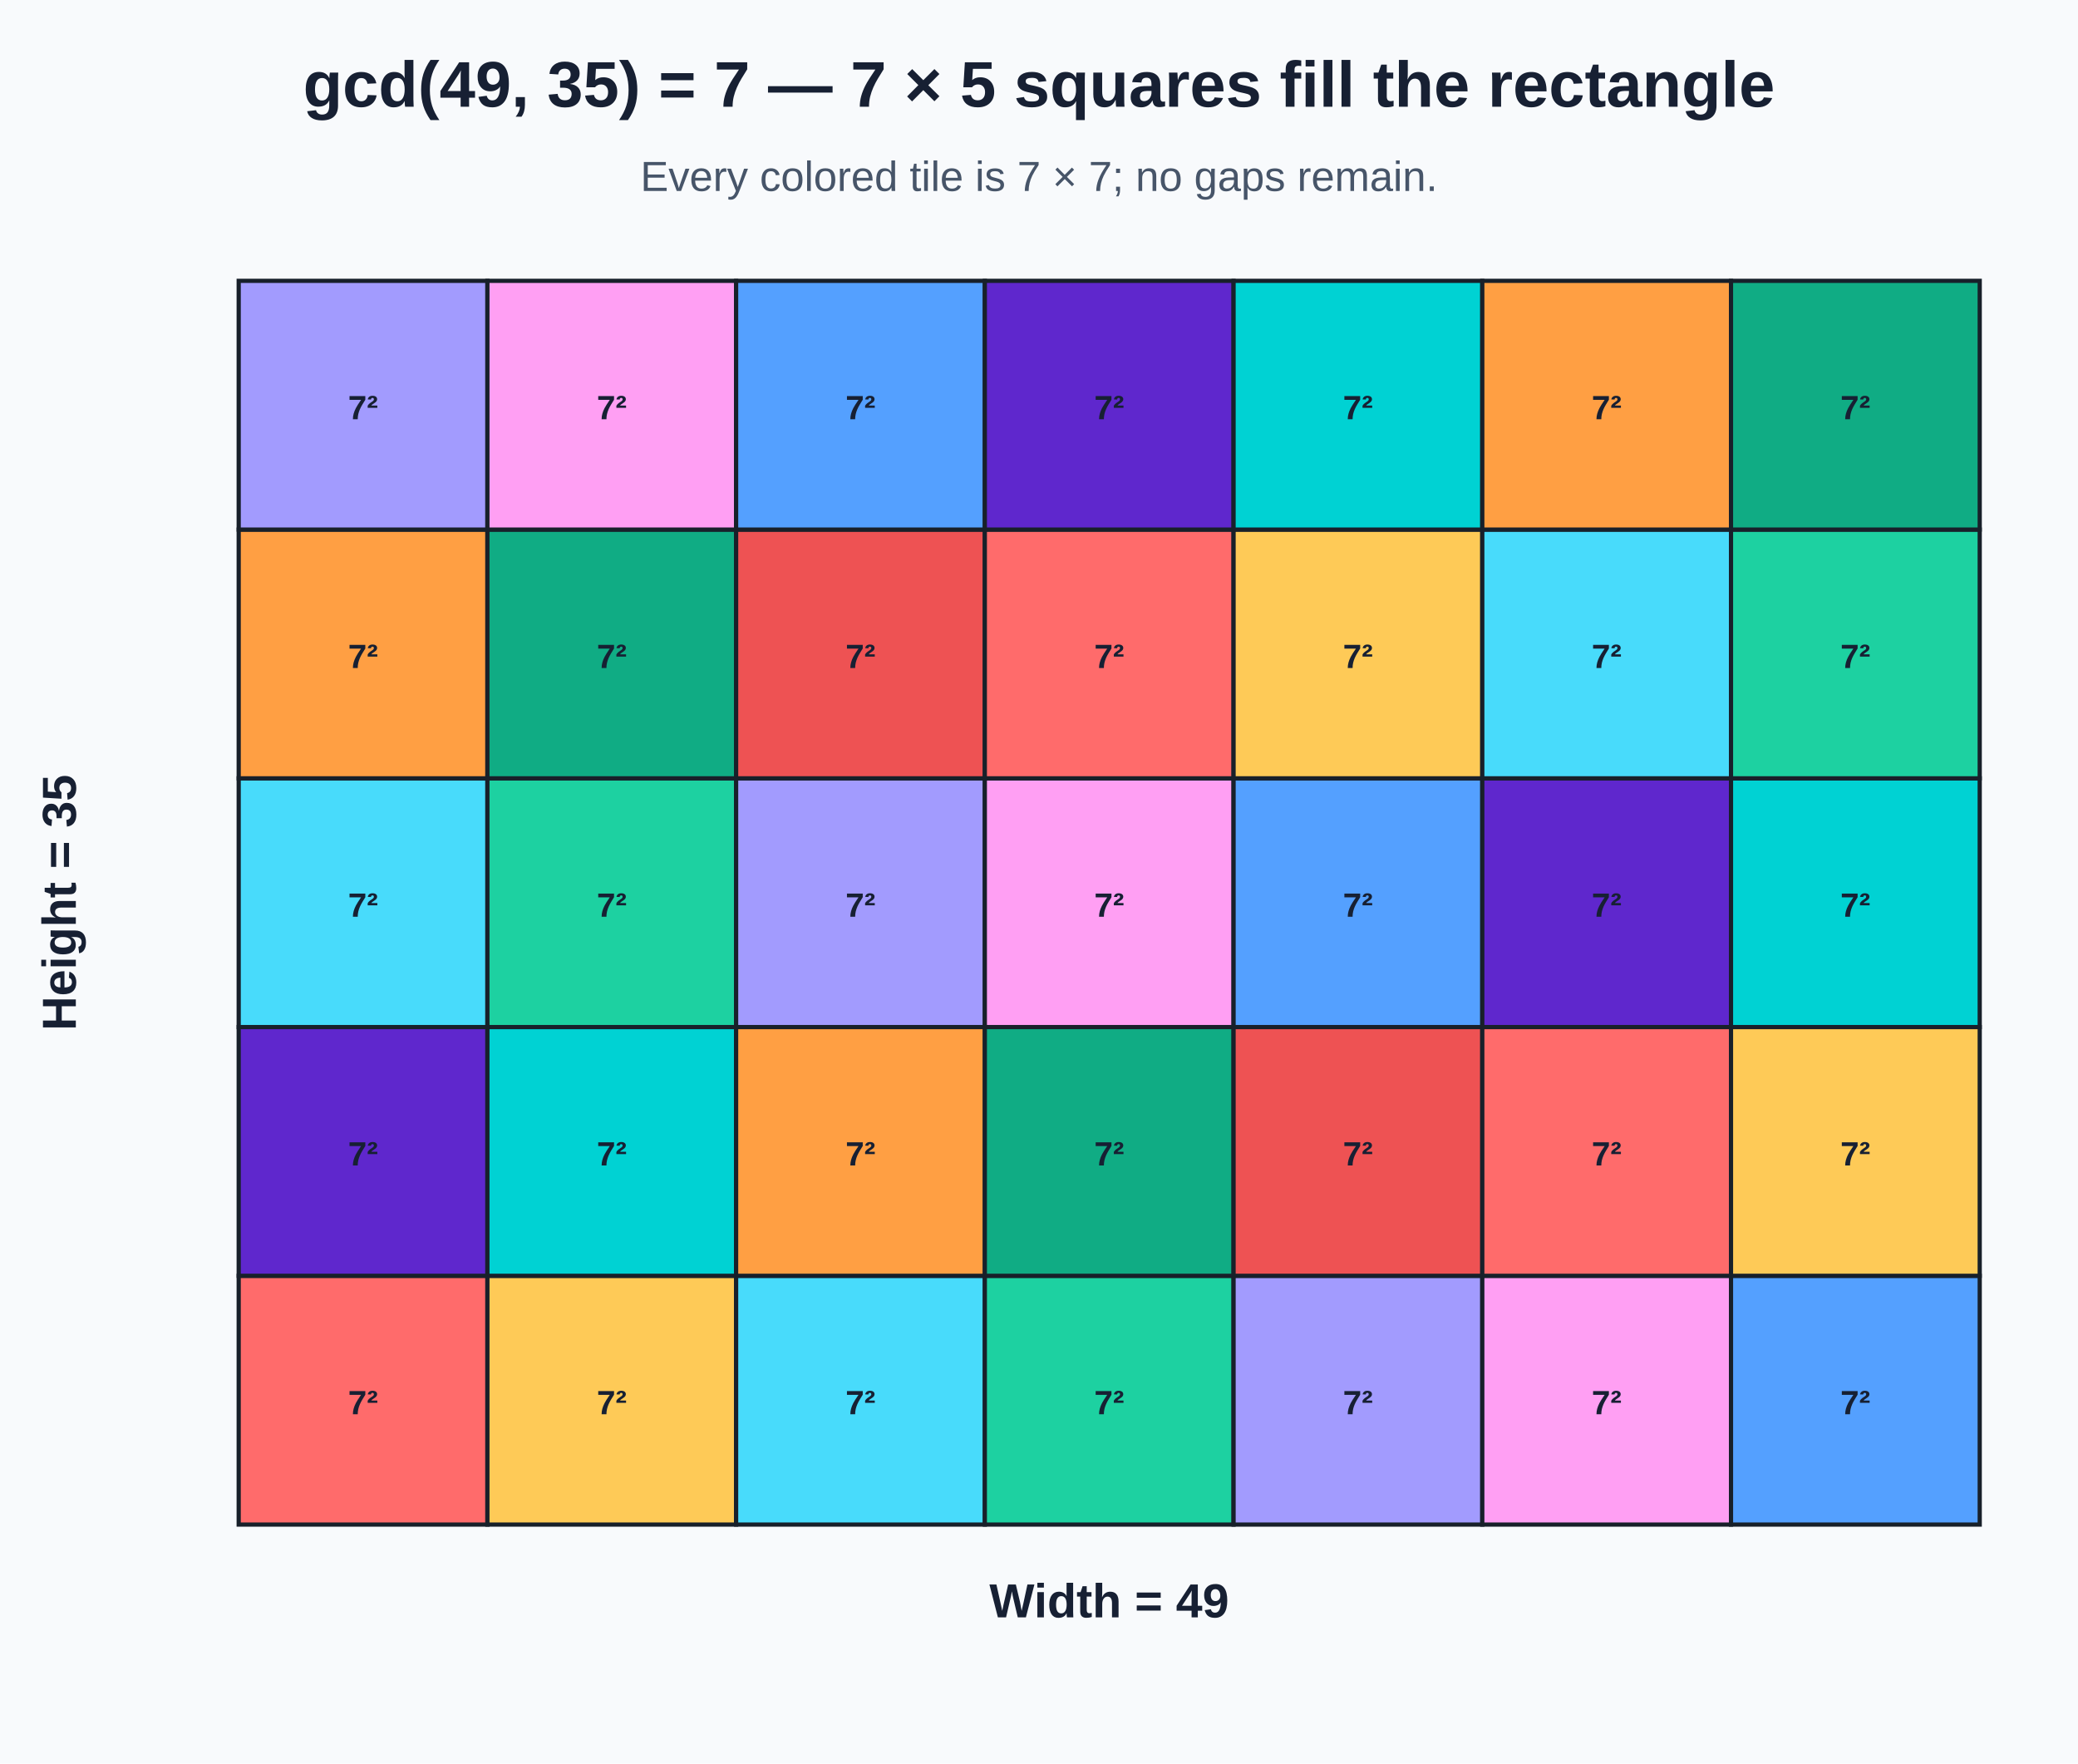
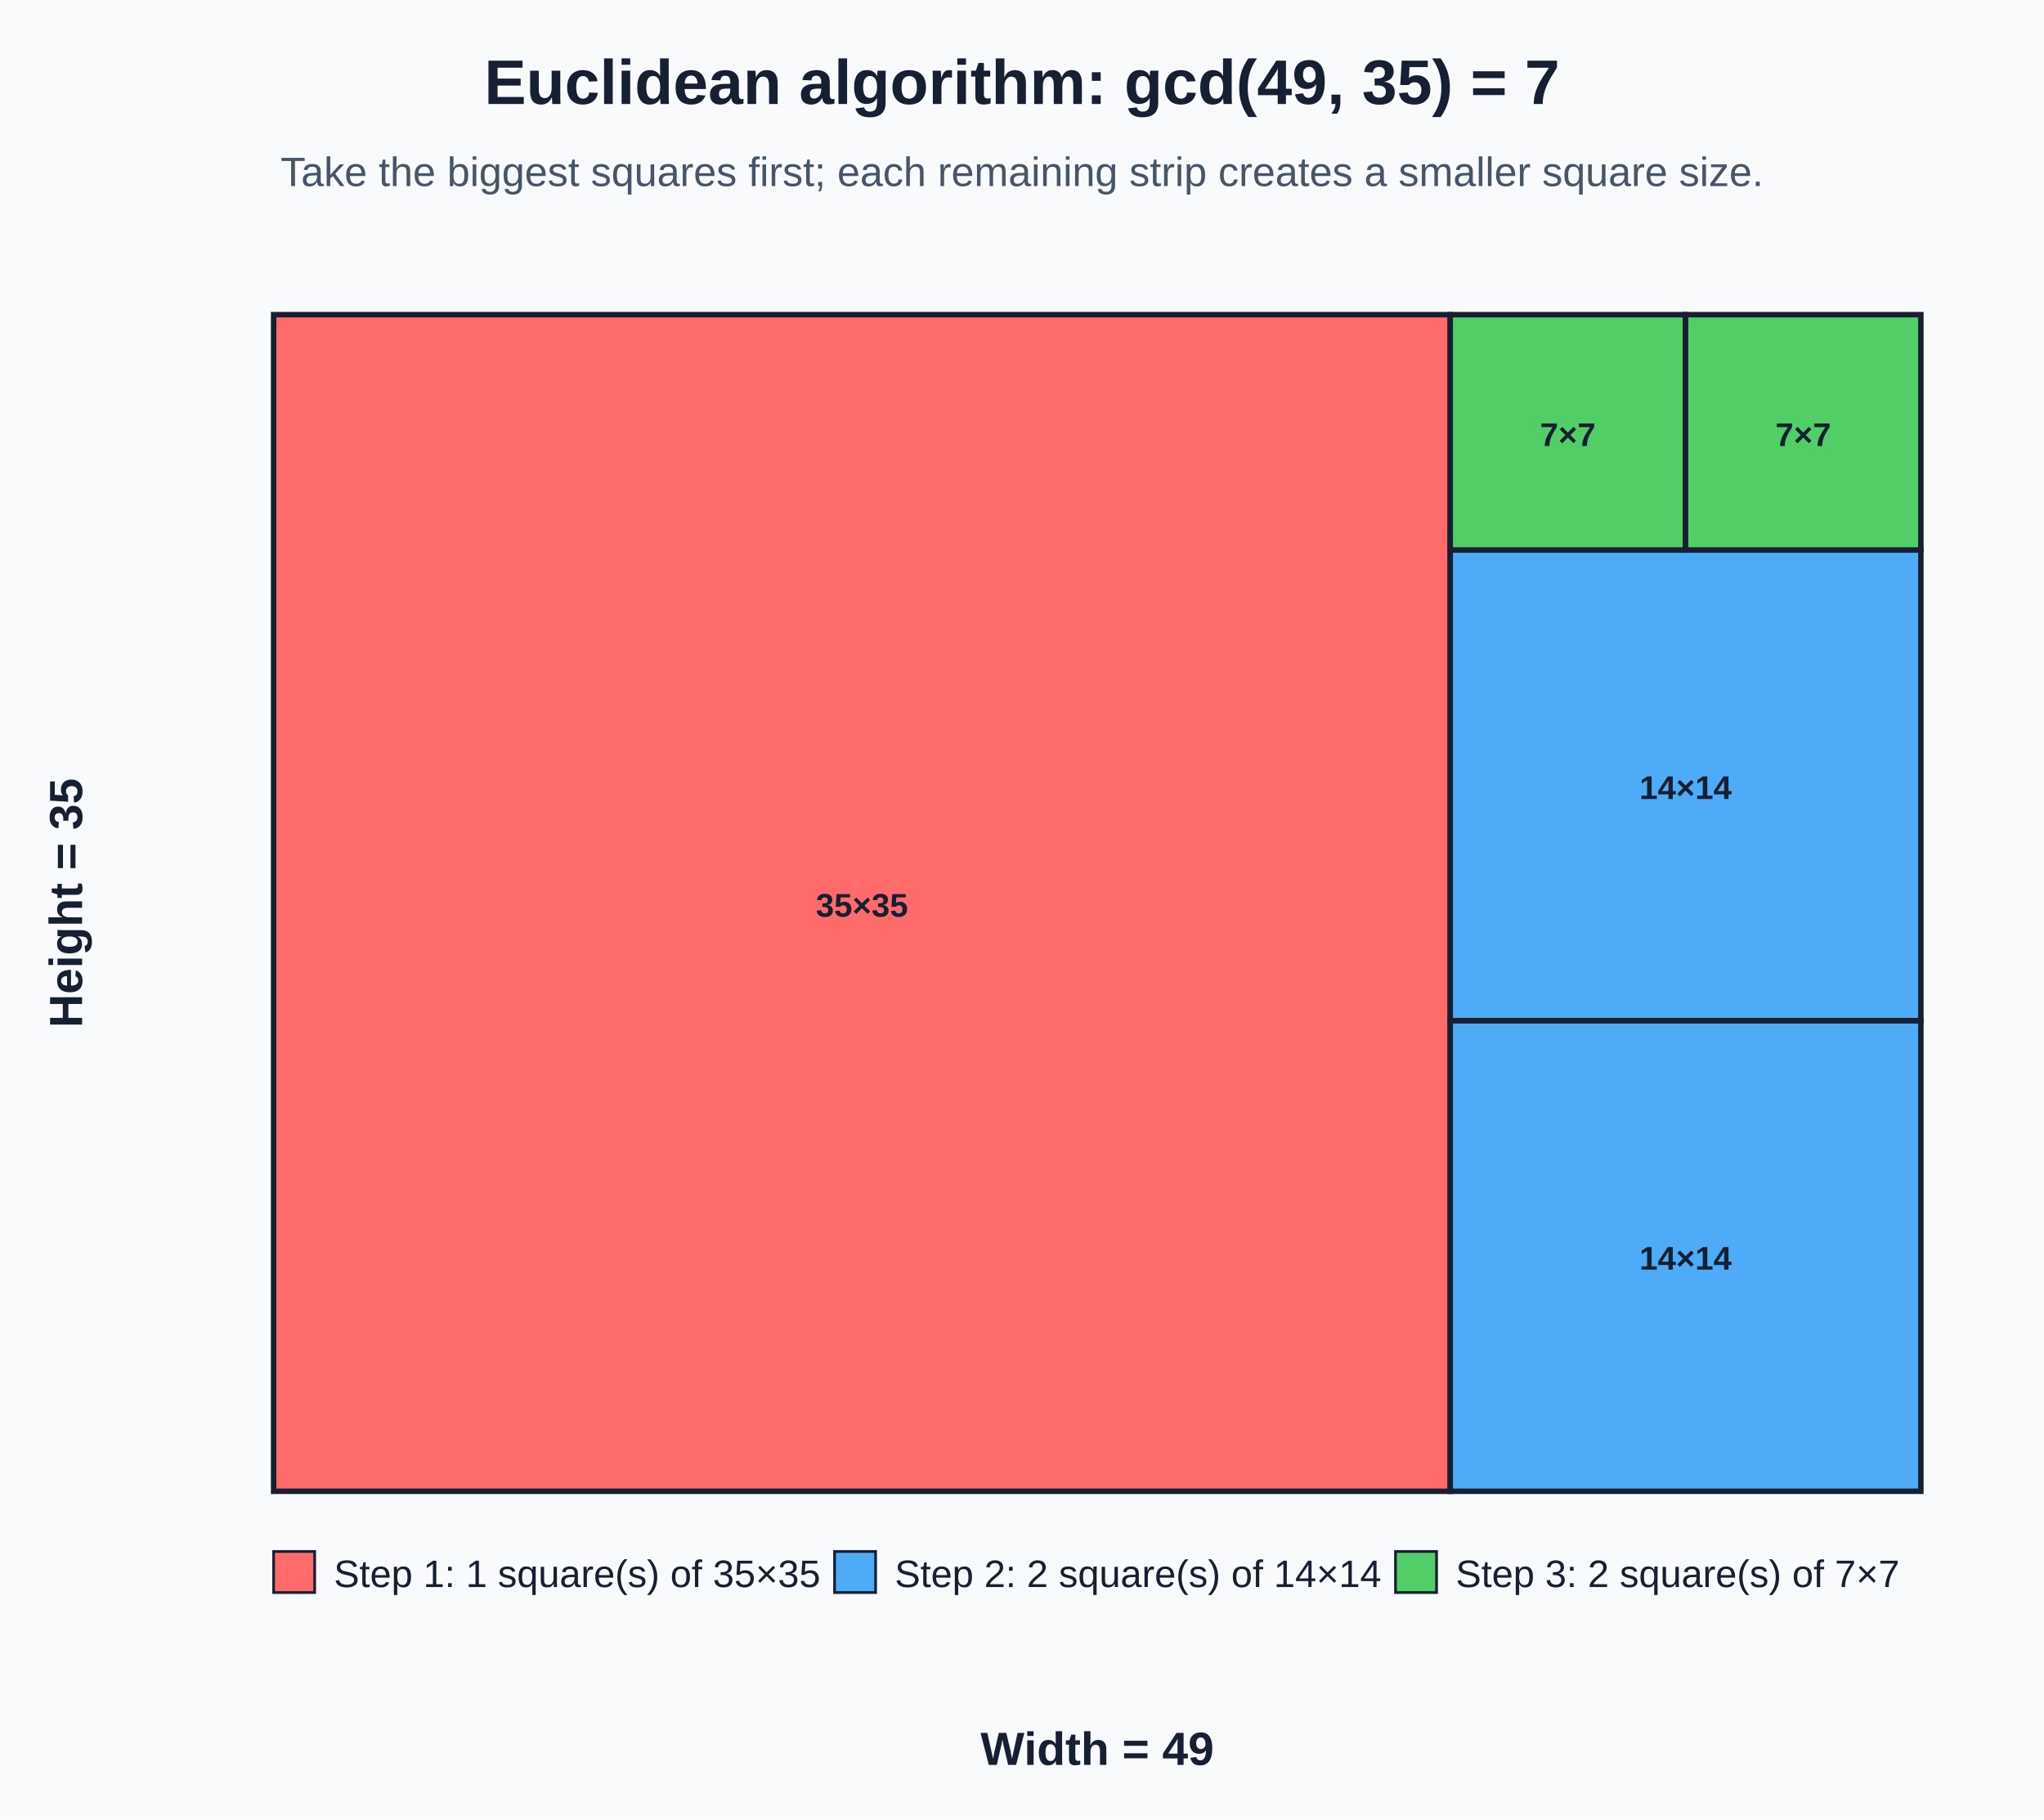
- <svg xmlns="http://www.w3.org/2000/svg" width="740" height="628" viewBox="0 0 740 628">
+ <svg xmlns="http://www.w3.org/2000/svg" width="747" height="665" viewBox="0 0 747 665">
  <rect width="100%" height="100%" fill="#f8fafc" />
-   <text x="370.0" y="38" text-anchor="middle" font-family="Arial, sans-serif" font-size="23" font-weight="bold" fill="#172033">gcd(49, 35) = 7 — 7 × 5 squares fill the rectangle</text>
-   <text x="370.0" y="68" text-anchor="middle" font-family="Arial, sans-serif" font-size="15" fill="#475569">Every colored tile is 7 × 7; no gaps remain.</text>
-   <g transform="translate(85,100)">
-     <rect x="0.00" y="354.29" width="88.57" height="88.57" fill="#ff6b6b" stroke="#18202a" stroke-width="1.5" />
-     <text x="44.29" y="403.57" text-anchor="middle" font-family="Arial, sans-serif" font-size="12" font-weight="bold" fill="#172033">7²</text>
-     <rect x="88.57" y="354.29" width="88.57" height="88.57" fill="#feca57" stroke="#18202a" stroke-width="1.5" />
-     <text x="132.86" y="403.57" text-anchor="middle" font-family="Arial, sans-serif" font-size="12" font-weight="bold" fill="#172033">7²</text>
-     <rect x="177.14" y="354.29" width="88.57" height="88.57" fill="#48dbfb" stroke="#18202a" stroke-width="1.5" />
-     <text x="221.43" y="403.57" text-anchor="middle" font-family="Arial, sans-serif" font-size="12" font-weight="bold" fill="#172033">7²</text>
-     <rect x="265.71" y="354.29" width="88.57" height="88.57" fill="#1dd1a1" stroke="#18202a" stroke-width="1.5" />
-     <text x="310.00" y="403.57" text-anchor="middle" font-family="Arial, sans-serif" font-size="12" font-weight="bold" fill="#172033">7²</text>
-     <rect x="354.29" y="354.29" width="88.57" height="88.57" fill="#a29bfe" stroke="#18202a" stroke-width="1.5" />
-     <text x="398.57" y="403.57" text-anchor="middle" font-family="Arial, sans-serif" font-size="12" font-weight="bold" fill="#172033">7²</text>
-     <rect x="442.86" y="354.29" width="88.57" height="88.57" fill="#ff9ff3" stroke="#18202a" stroke-width="1.5" />
-     <text x="487.14" y="403.57" text-anchor="middle" font-family="Arial, sans-serif" font-size="12" font-weight="bold" fill="#172033">7²</text>
-     <rect x="531.43" y="354.29" width="88.57" height="88.57" fill="#54a0ff" stroke="#18202a" stroke-width="1.5" />
-     <text x="575.71" y="403.57" text-anchor="middle" font-family="Arial, sans-serif" font-size="12" font-weight="bold" fill="#172033">7²</text>
-     <rect x="0.00" y="265.71" width="88.57" height="88.57" fill="#5f27cd" stroke="#18202a" stroke-width="1.5" />
-     <text x="44.29" y="315.00" text-anchor="middle" font-family="Arial, sans-serif" font-size="12" font-weight="bold" fill="#172033">7²</text>
-     <rect x="88.57" y="265.71" width="88.57" height="88.57" fill="#00d2d3" stroke="#18202a" stroke-width="1.5" />
-     <text x="132.86" y="315.00" text-anchor="middle" font-family="Arial, sans-serif" font-size="12" font-weight="bold" fill="#172033">7²</text>
-     <rect x="177.14" y="265.71" width="88.57" height="88.57" fill="#ff9f43" stroke="#18202a" stroke-width="1.5" />
-     <text x="221.43" y="315.00" text-anchor="middle" font-family="Arial, sans-serif" font-size="12" font-weight="bold" fill="#172033">7²</text>
-     <rect x="265.71" y="265.71" width="88.57" height="88.57" fill="#10ac84" stroke="#18202a" stroke-width="1.5" />
-     <text x="310.00" y="315.00" text-anchor="middle" font-family="Arial, sans-serif" font-size="12" font-weight="bold" fill="#172033">7²</text>
-     <rect x="354.29" y="265.71" width="88.57" height="88.57" fill="#ee5253" stroke="#18202a" stroke-width="1.5" />
-     <text x="398.57" y="315.00" text-anchor="middle" font-family="Arial, sans-serif" font-size="12" font-weight="bold" fill="#172033">7²</text>
-     <rect x="442.86" y="265.71" width="88.57" height="88.57" fill="#ff6b6b" stroke="#18202a" stroke-width="1.5" />
-     <text x="487.14" y="315.00" text-anchor="middle" font-family="Arial, sans-serif" font-size="12" font-weight="bold" fill="#172033">7²</text>
-     <rect x="531.43" y="265.71" width="88.57" height="88.57" fill="#feca57" stroke="#18202a" stroke-width="1.5" />
-     <text x="575.71" y="315.00" text-anchor="middle" font-family="Arial, sans-serif" font-size="12" font-weight="bold" fill="#172033">7²</text>
-     <rect x="0.00" y="177.14" width="88.57" height="88.57" fill="#48dbfb" stroke="#18202a" stroke-width="1.5" />
-     <text x="44.29" y="226.43" text-anchor="middle" font-family="Arial, sans-serif" font-size="12" font-weight="bold" fill="#172033">7²</text>
-     <rect x="88.57" y="177.14" width="88.57" height="88.57" fill="#1dd1a1" stroke="#18202a" stroke-width="1.5" />
-     <text x="132.86" y="226.43" text-anchor="middle" font-family="Arial, sans-serif" font-size="12" font-weight="bold" fill="#172033">7²</text>
-     <rect x="177.14" y="177.14" width="88.57" height="88.57" fill="#a29bfe" stroke="#18202a" stroke-width="1.5" />
-     <text x="221.43" y="226.43" text-anchor="middle" font-family="Arial, sans-serif" font-size="12" font-weight="bold" fill="#172033">7²</text>
-     <rect x="265.71" y="177.14" width="88.57" height="88.57" fill="#ff9ff3" stroke="#18202a" stroke-width="1.5" />
-     <text x="310.00" y="226.43" text-anchor="middle" font-family="Arial, sans-serif" font-size="12" font-weight="bold" fill="#172033">7²</text>
-     <rect x="354.29" y="177.14" width="88.57" height="88.57" fill="#54a0ff" stroke="#18202a" stroke-width="1.5" />
-     <text x="398.57" y="226.43" text-anchor="middle" font-family="Arial, sans-serif" font-size="12" font-weight="bold" fill="#172033">7²</text>
-     <rect x="442.86" y="177.14" width="88.57" height="88.57" fill="#5f27cd" stroke="#18202a" stroke-width="1.5" />
-     <text x="487.14" y="226.43" text-anchor="middle" font-family="Arial, sans-serif" font-size="12" font-weight="bold" fill="#172033">7²</text>
-     <rect x="531.43" y="177.14" width="88.57" height="88.57" fill="#00d2d3" stroke="#18202a" stroke-width="1.5" />
-     <text x="575.71" y="226.43" text-anchor="middle" font-family="Arial, sans-serif" font-size="12" font-weight="bold" fill="#172033">7²</text>
-     <rect x="0.00" y="88.57" width="88.57" height="88.57" fill="#ff9f43" stroke="#18202a" stroke-width="1.5" />
-     <text x="44.29" y="137.86" text-anchor="middle" font-family="Arial, sans-serif" font-size="12" font-weight="bold" fill="#172033">7²</text>
-     <rect x="88.57" y="88.57" width="88.57" height="88.57" fill="#10ac84" stroke="#18202a" stroke-width="1.5" />
-     <text x="132.86" y="137.86" text-anchor="middle" font-family="Arial, sans-serif" font-size="12" font-weight="bold" fill="#172033">7²</text>
-     <rect x="177.14" y="88.57" width="88.57" height="88.57" fill="#ee5253" stroke="#18202a" stroke-width="1.5" />
-     <text x="221.43" y="137.86" text-anchor="middle" font-family="Arial, sans-serif" font-size="12" font-weight="bold" fill="#172033">7²</text>
-     <rect x="265.71" y="88.57" width="88.57" height="88.57" fill="#ff6b6b" stroke="#18202a" stroke-width="1.5" />
-     <text x="310.00" y="137.86" text-anchor="middle" font-family="Arial, sans-serif" font-size="12" font-weight="bold" fill="#172033">7²</text>
-     <rect x="354.29" y="88.57" width="88.57" height="88.57" fill="#feca57" stroke="#18202a" stroke-width="1.5" />
-     <text x="398.57" y="137.86" text-anchor="middle" font-family="Arial, sans-serif" font-size="12" font-weight="bold" fill="#172033">7²</text>
-     <rect x="442.86" y="88.57" width="88.57" height="88.57" fill="#48dbfb" stroke="#18202a" stroke-width="1.5" />
-     <text x="487.14" y="137.86" text-anchor="middle" font-family="Arial, sans-serif" font-size="12" font-weight="bold" fill="#172033">7²</text>
-     <rect x="531.43" y="88.57" width="88.57" height="88.57" fill="#1dd1a1" stroke="#18202a" stroke-width="1.5" />
-     <text x="575.71" y="137.86" text-anchor="middle" font-family="Arial, sans-serif" font-size="12" font-weight="bold" fill="#172033">7²</text>
-     <rect x="0.00" y="0.00" width="88.57" height="88.57" fill="#a29bfe" stroke="#18202a" stroke-width="1.5" />
-     <text x="44.29" y="49.29" text-anchor="middle" font-family="Arial, sans-serif" font-size="12" font-weight="bold" fill="#172033">7²</text>
-     <rect x="88.57" y="0.00" width="88.57" height="88.57" fill="#ff9ff3" stroke="#18202a" stroke-width="1.5" />
-     <text x="132.86" y="49.29" text-anchor="middle" font-family="Arial, sans-serif" font-size="12" font-weight="bold" fill="#172033">7²</text>
-     <rect x="177.14" y="0.00" width="88.57" height="88.57" fill="#54a0ff" stroke="#18202a" stroke-width="1.5" />
-     <text x="221.43" y="49.29" text-anchor="middle" font-family="Arial, sans-serif" font-size="12" font-weight="bold" fill="#172033">7²</text>
-     <rect x="265.71" y="0.00" width="88.57" height="88.57" fill="#5f27cd" stroke="#18202a" stroke-width="1.5" />
-     <text x="310.00" y="49.29" text-anchor="middle" font-family="Arial, sans-serif" font-size="12" font-weight="bold" fill="#172033">7²</text>
-     <rect x="354.29" y="0.00" width="88.57" height="88.57" fill="#00d2d3" stroke="#18202a" stroke-width="1.5" />
-     <text x="398.57" y="49.29" text-anchor="middle" font-family="Arial, sans-serif" font-size="12" font-weight="bold" fill="#172033">7²</text>
-     <rect x="442.86" y="0.00" width="88.57" height="88.57" fill="#ff9f43" stroke="#18202a" stroke-width="1.5" />
-     <text x="487.14" y="49.29" text-anchor="middle" font-family="Arial, sans-serif" font-size="12" font-weight="bold" fill="#172033">7²</text>
-     <rect x="531.43" y="0.00" width="88.57" height="88.57" fill="#10ac84" stroke="#18202a" stroke-width="1.5" />
-     <text x="575.71" y="49.29" text-anchor="middle" font-family="Arial, sans-serif" font-size="12" font-weight="bold" fill="#172033">7²</text>
+   <text x="373.5" y="38" text-anchor="middle" font-family="Arial, sans-serif" font-size="23" font-weight="bold" fill="#172033">Euclidean algorithm: gcd(49, 35) = 7</text>
+   <text x="373.5" y="68" text-anchor="middle" font-family="Arial, sans-serif" font-size="15" fill="#475569">Take the biggest squares first; each remaining strip creates a smaller square size.</text>
+   <g>
+     <rect x="100.00" y="115.00" width="430.00" height="430.00" fill="#ff6b6b" stroke="#172033" stroke-width="2" />
+     <text x="315.00" y="335.00" text-anchor="middle" font-family="Arial, sans-serif" font-size="12" font-weight="bold" fill="#172033">35×35</text>
+     <rect x="530.00" y="373.00" width="172.00" height="172.00" fill="#4dabf7" stroke="#172033" stroke-width="2" />
+     <text x="616.00" y="464.00" text-anchor="middle" font-family="Arial, sans-serif" font-size="12" font-weight="bold" fill="#172033">14×14</text>
+     <rect x="530.00" y="201.00" width="172.00" height="172.00" fill="#4dabf7" stroke="#172033" stroke-width="2" />
+     <text x="616.00" y="292.00" text-anchor="middle" font-family="Arial, sans-serif" font-size="12" font-weight="bold" fill="#172033">14×14</text>
+     <rect x="530.00" y="115.00" width="86.00" height="86.00" fill="#51cf66" stroke="#172033" stroke-width="2" />
+     <text x="573.00" y="163.00" text-anchor="middle" font-family="Arial, sans-serif" font-size="12" font-weight="bold" fill="#172033">7×7</text>
+     <rect x="616.00" y="115.00" width="86.00" height="86.00" fill="#51cf66" stroke="#172033" stroke-width="2" />
+     <text x="659.00" y="163.00" text-anchor="middle" font-family="Arial, sans-serif" font-size="12" font-weight="bold" fill="#172033">7×7</text>
  </g>
-   <text x="395.0" y="575.9" text-anchor="middle" font-family="Arial, sans-serif" font-size="17" font-weight="bold" fill="#172033">Width = 49</text>
-   <text x="27" y="321.4" text-anchor="middle" font-family="Arial, sans-serif" font-size="17" font-weight="bold" fill="#172033" transform="rotate(-90 27 321.4)">Height = 35</text>
+   <rect x="100" y="567.0" width="15" height="15" fill="#ff6b6b" stroke="#172033" />
+   <text x="122" y="580.0" font-family="Arial, sans-serif" font-size="14" fill="#172033">Step 1: 1 square(s) of 35×35</text>
+   <rect x="305" y="567.0" width="15" height="15" fill="#4dabf7" stroke="#172033" />
+   <text x="327" y="580.0" font-family="Arial, sans-serif" font-size="14" fill="#172033">Step 2: 2 square(s) of 14×14</text>
+   <rect x="510" y="567.0" width="15" height="15" fill="#51cf66" stroke="#172033" />
+   <text x="532" y="580.0" font-family="Arial, sans-serif" font-size="14" fill="#172033">Step 3: 2 square(s) of 7×7</text>
+   <text x="401.0" y="645.0" text-anchor="middle" font-family="Arial, sans-serif" font-size="17" font-weight="bold" fill="#172033">Width = 49</text>
+   <text x="30" y="330.0" text-anchor="middle" font-family="Arial, sans-serif" font-size="17" font-weight="bold" fill="#172033" transform="rotate(-90 30 330.0)">Height = 35</text>
</svg>
